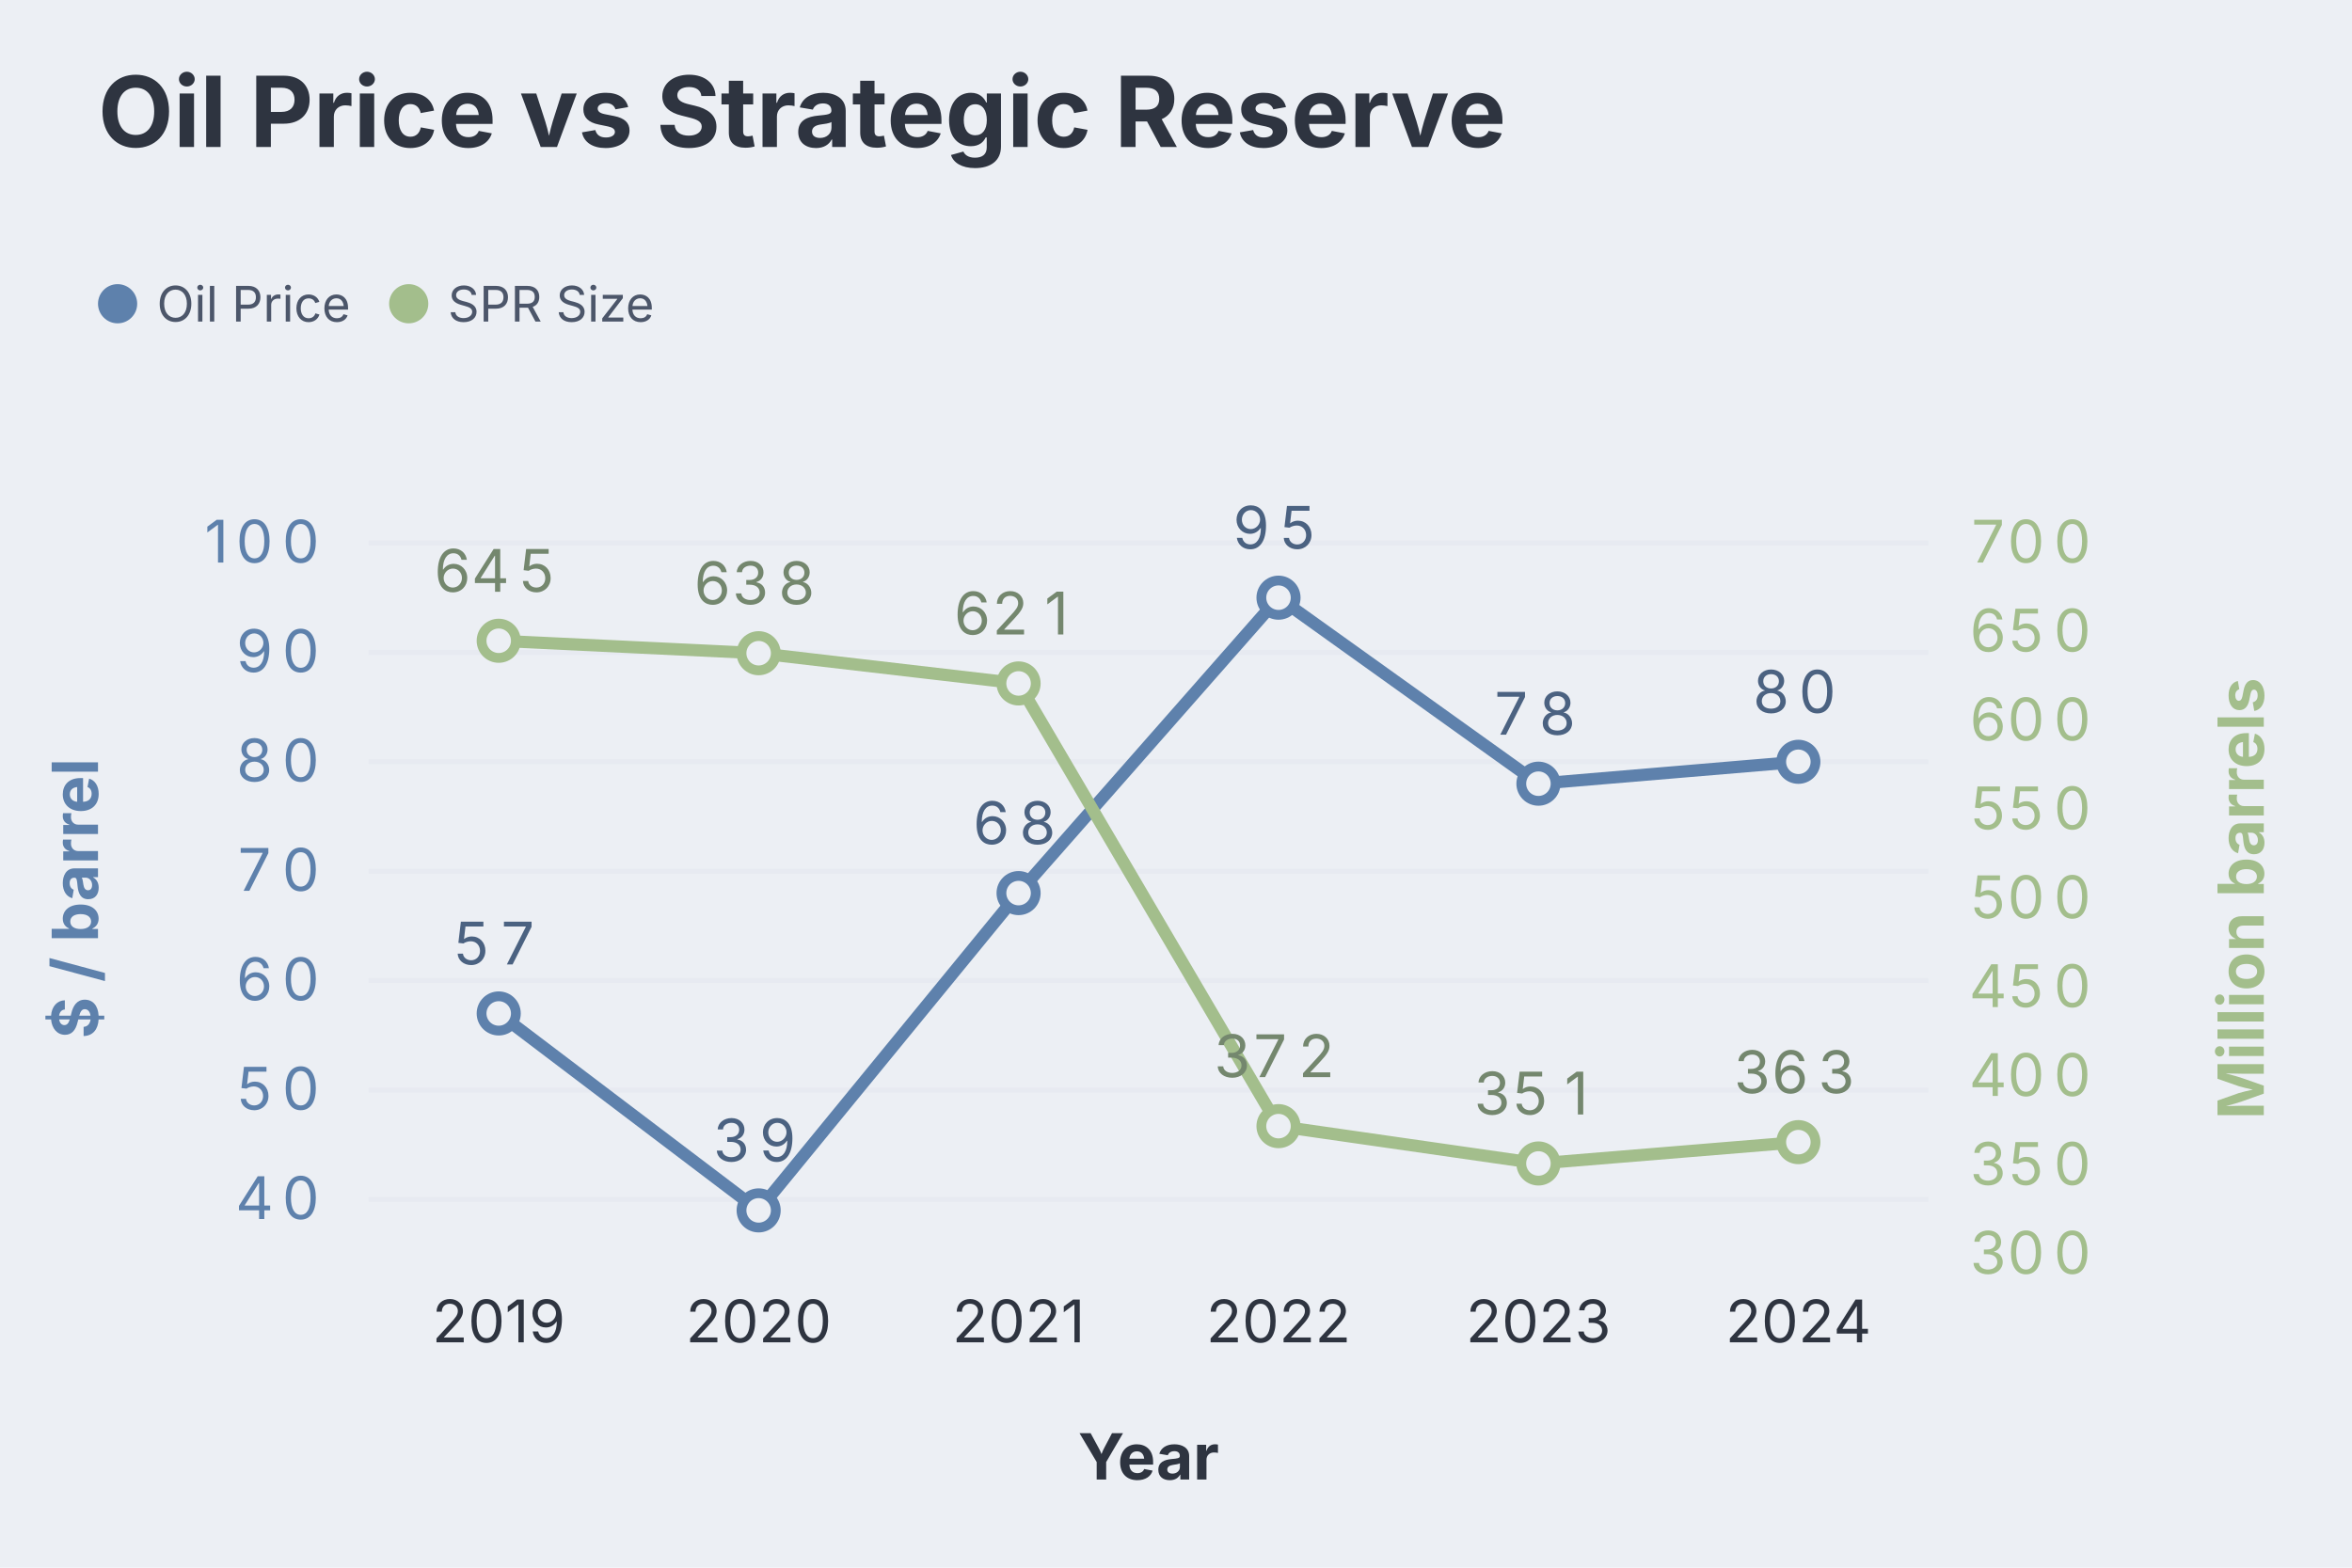
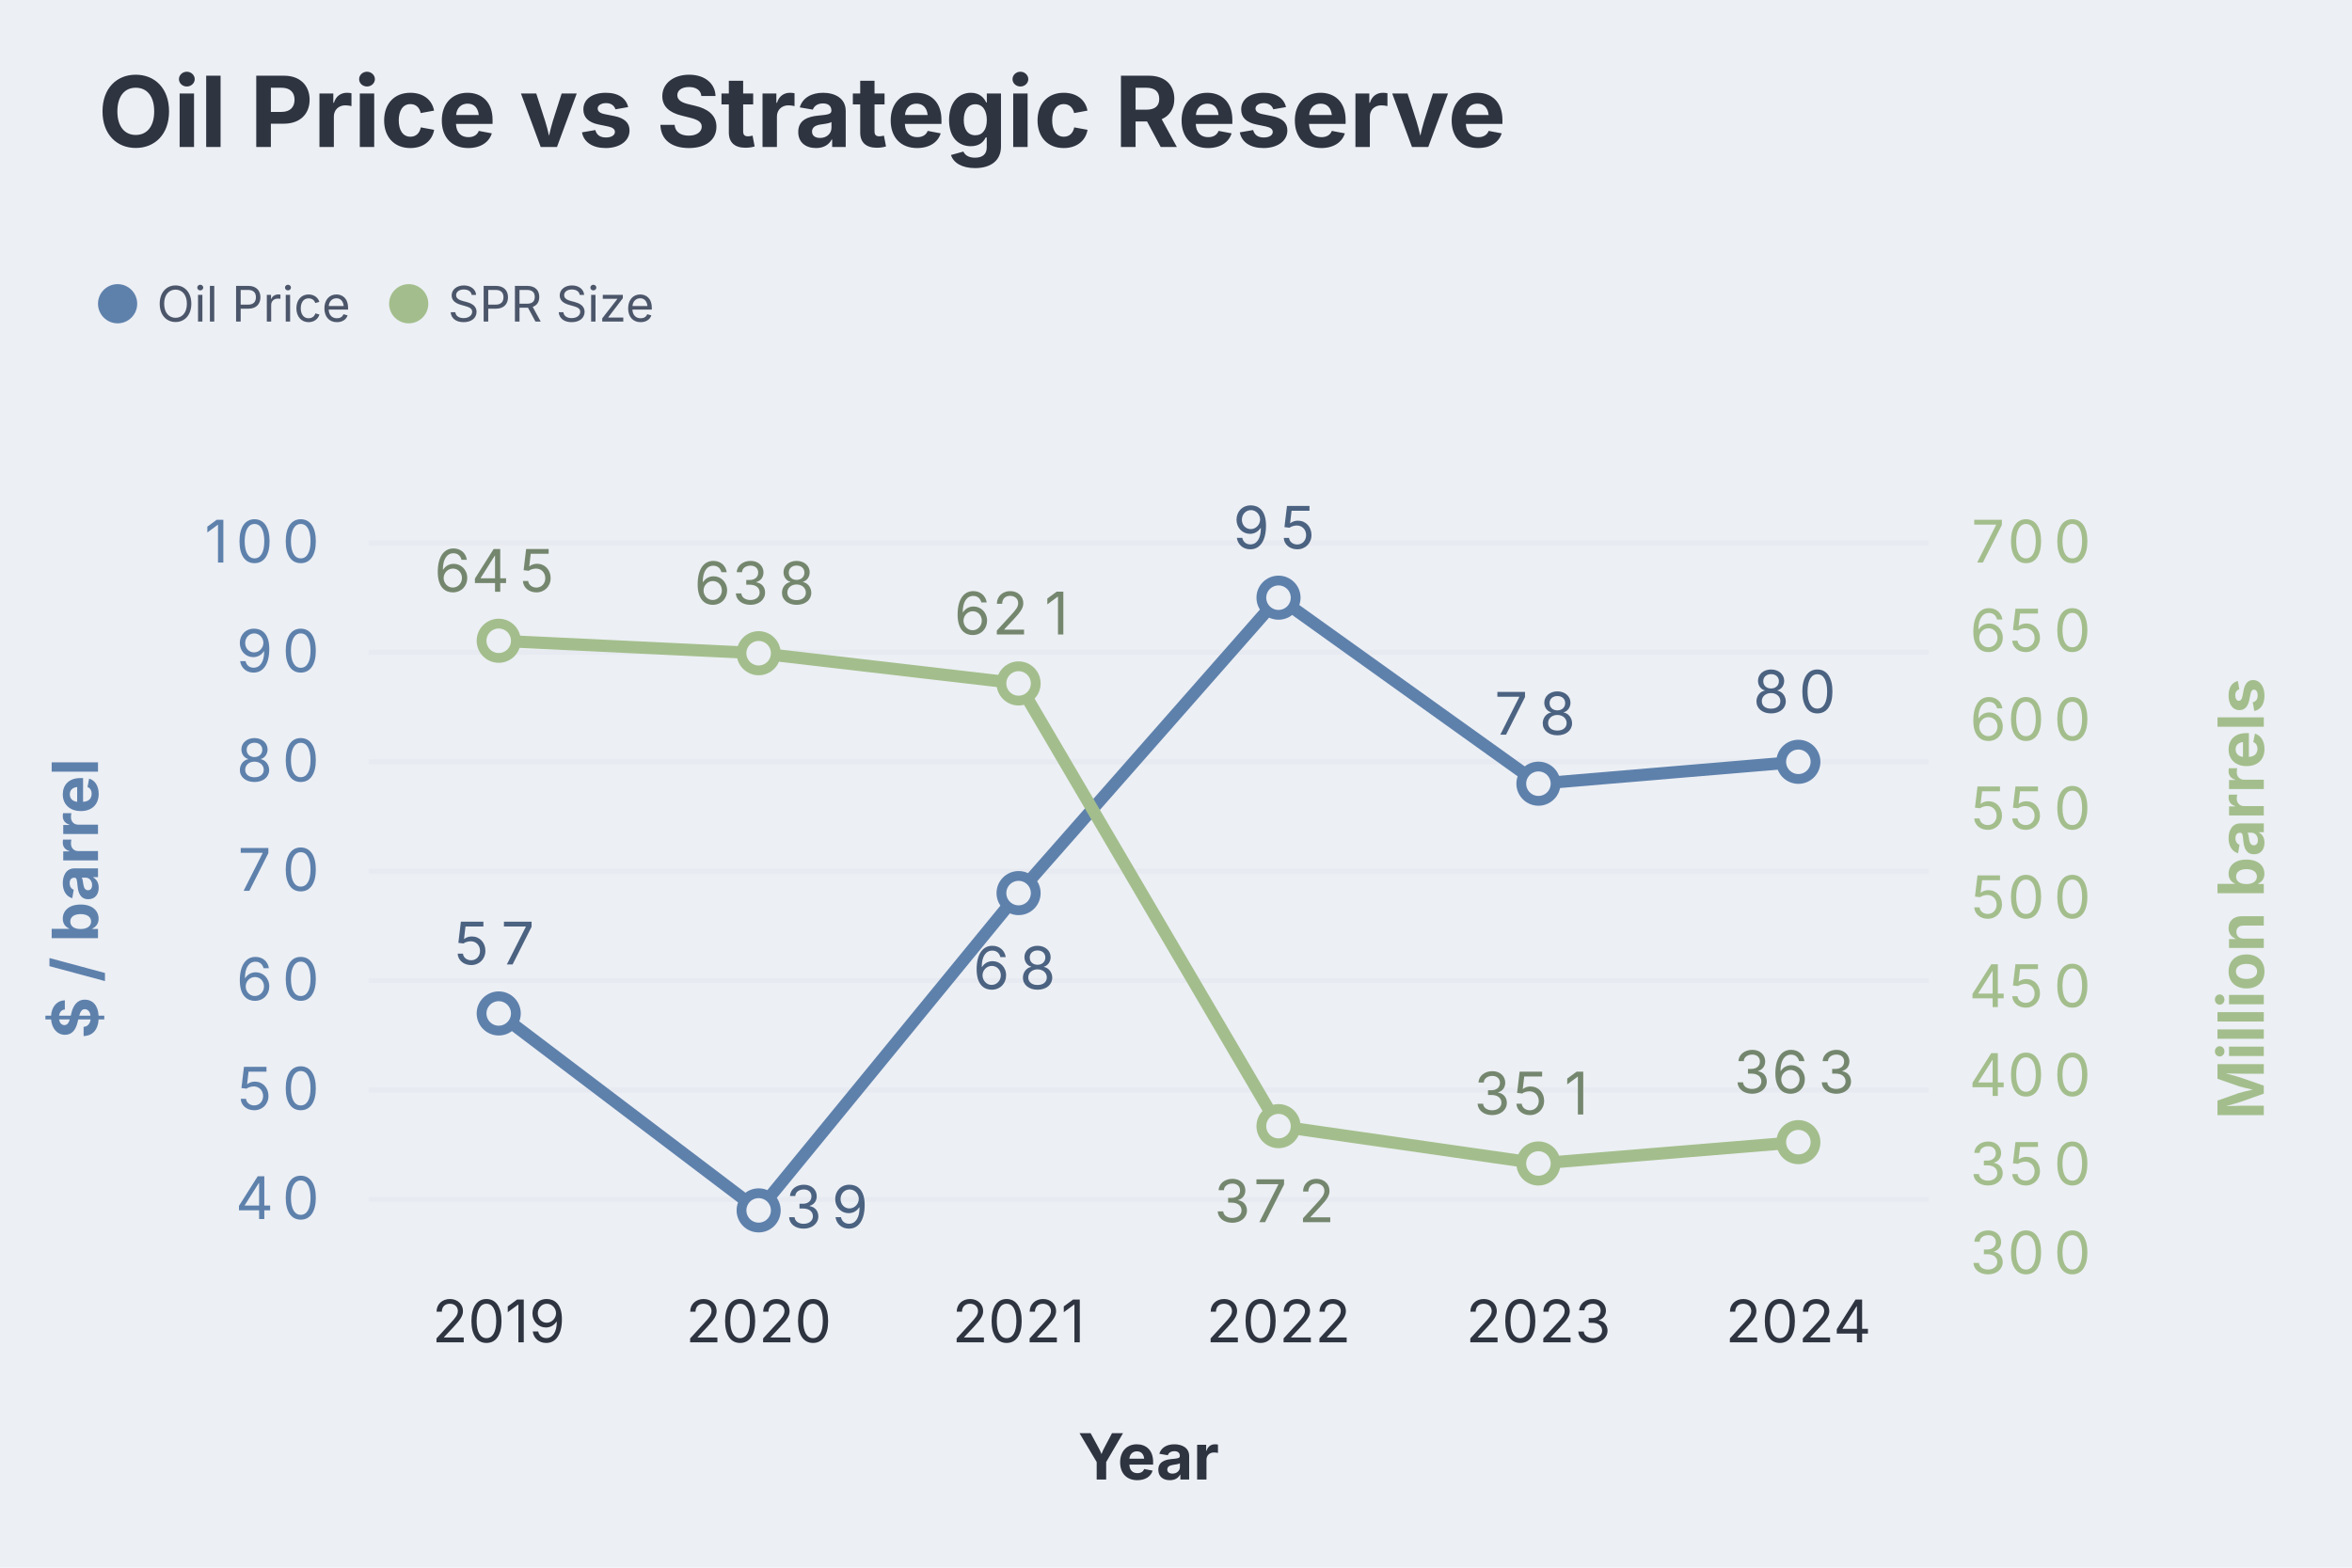
<svg xmlns="http://www.w3.org/2000/svg" aria-describedby="dgmo-desc-0b50bb2f" role="img" aria-label="Oil Price vs Strategic Reserve — Line diagram" width="480" height="320" viewBox="0 0 480 320" style="background: rgb(236, 239, 244); font-family: Inter, system-ui, Avenir, Helvetica, Arial, sans-serif;">
  <style>@media (hover:hover){svg:has(g.dgmo-series:hover) g.dgmo-series:not(:hover){opacity:0.4}svg:has([data-legend-entry="oil price"]:hover) g.dgmo-series:not([data-series-name="Oil Price"]){opacity:0.4}svg:has(g.dgmo-series[data-series-name="Oil Price"]:hover):has([data-legend-entry="oil price"]) [data-legend-entry]:not([data-legend-entry="oil price"]){opacity:0.4}svg:has([data-legend-entry="spr size"]:hover) g.dgmo-series:not([data-series-name="SPR Size"]){opacity:0.4}svg:has(g.dgmo-series[data-series-name="SPR Size"]:hover):has([data-legend-entry="spr size"]) [data-legend-entry]:not([data-legend-entry="spr size"]){opacity:0.4}}</style>
  <rect class="dgmo-canvas-bg" x="0" y="0" width="480" height="320" fill="#eceff4" />
  <text class="chart-title" x="20" y="30" text-anchor="start" fill="#2e3440" font-size="20" font-weight="bold" style="cursor: default;" data-line-number="1">Oil Price vs Strategic Reserve</text>
  <g transform="translate(0,48)">
    <g data-frame-legend="" data-dx="20" transform="translate(20,0)">
      <g class="chart-legend" data-legend-active="series" data-legend-left="0" data-legend-right="121.66000000000001">
        <g transform="translate(0,0)" data-legend-group="series">
          <g data-legend-entry="oil price" data-series-name="Oil Price">
            <rect x="0" y="0" width="59.41" height="28" fill="transparent" />
            <circle cx="4" cy="14" r="4" fill="#5e81ac" />
            <text x="12" y="14" dominant-baseline="central" font-size="10" fill="#4c566a" font-family="Inter, system-ui, Avenir, Helvetica, Arial, sans-serif">Oil Price</text>
          </g>
          <g data-legend-entry="spr size" data-series-name="SPR Size">
            <rect x="59.41" y="0" width="62.25" height="28" fill="transparent" />
            <circle cx="63.41" cy="14" r="4" fill="#a3be8c" />
            <text x="71.41" y="14" dominant-baseline="central" font-size="10" fill="#4c566a" font-family="Inter, system-ui, Avenir, Helvetica, Arial, sans-serif">SPR Size</text>
          </g>
        </g>
      </g>
    </g>
  </g>
  <line x1="75.256" x2="393.536" y1="244.833" y2="244.833" stroke="#d8dee9" stroke-opacity="0.25" />
  <text class="dgmo-tick" x="57.504" y="248.833" text-anchor="middle" fill="#5e81ac" font-size="12" font-family="Inter, system-ui, Avenir, Helvetica, Arial, sans-serif" pointer-events="none">
    <tspan x="53.63">4</tspan>
    <tspan x="61.38">0</tspan>
  </text>
  <line x1="75.256" x2="393.536" y1="222.5" y2="222.5" stroke="#d8dee9" stroke-opacity="0.25" />
  <text class="dgmo-tick" x="57.504" y="226.5" text-anchor="middle" fill="#5e81ac" font-size="12" font-family="Inter, system-ui, Avenir, Helvetica, Arial, sans-serif" pointer-events="none">
    <tspan x="53.63">5</tspan>
    <tspan x="61.38">0</tspan>
  </text>
  <line x1="75.256" x2="393.536" y1="200.167" y2="200.167" stroke="#d8dee9" stroke-opacity="0.25" />
  <text class="dgmo-tick" x="57.504" y="204.167" text-anchor="middle" fill="#5e81ac" font-size="12" font-family="Inter, system-ui, Avenir, Helvetica, Arial, sans-serif" pointer-events="none">
    <tspan x="53.63">6</tspan>
    <tspan x="61.38">0</tspan>
  </text>
  <line x1="75.256" x2="393.536" y1="177.833" y2="177.833" stroke="#d8dee9" stroke-opacity="0.25" />
  <text class="dgmo-tick" x="57.504" y="181.833" text-anchor="middle" fill="#5e81ac" font-size="12" font-family="Inter, system-ui, Avenir, Helvetica, Arial, sans-serif" pointer-events="none">
    <tspan x="53.63">7</tspan>
    <tspan x="61.38">0</tspan>
  </text>
  <line x1="75.256" x2="393.536" y1="155.5" y2="155.5" stroke="#d8dee9" stroke-opacity="0.25" />
  <text class="dgmo-tick" x="57.504" y="159.5" text-anchor="middle" fill="#5e81ac" font-size="12" font-family="Inter, system-ui, Avenir, Helvetica, Arial, sans-serif" pointer-events="none">
    <tspan x="53.63">8</tspan>
    <tspan x="61.38">0</tspan>
  </text>
  <line x1="75.256" x2="393.536" y1="133.167" y2="133.167" stroke="#d8dee9" stroke-opacity="0.25" />
  <text class="dgmo-tick" x="57.504" y="137.167" text-anchor="middle" fill="#5e81ac" font-size="12" font-family="Inter, system-ui, Avenir, Helvetica, Arial, sans-serif" pointer-events="none">
    <tspan x="53.63">9</tspan>
    <tspan x="61.38">0</tspan>
  </text>
  <line x1="75.256" x2="393.536" y1="110.833" y2="110.833" stroke="#d8dee9" stroke-opacity="0.25" />
  <text class="dgmo-tick" x="53.628" y="114.833" text-anchor="middle" fill="#5e81ac" font-size="12" font-family="Inter, system-ui, Avenir, Helvetica, Arial, sans-serif" pointer-events="none">
    <tspan x="45.88">1</tspan>
    <tspan x="53.63">0</tspan>
    <tspan x="61.38">0</tspan>
  </text>
  <text class="dgmo-tick" x="415.164" y="260" text-anchor="middle" fill="#a3be8c" font-size="12" font-family="Inter, system-ui, Avenir, Helvetica, Arial, sans-serif" pointer-events="none">
    <tspan x="407.41">3</tspan>
    <tspan x="415.16">0</tspan>
    <tspan x="422.92">0</tspan>
  </text>
  <text class="dgmo-tick" x="415.164" y="241.854" text-anchor="middle" fill="#a3be8c" font-size="12" font-family="Inter, system-ui, Avenir, Helvetica, Arial, sans-serif" pointer-events="none">
    <tspan x="407.41">3</tspan>
    <tspan x="415.16">5</tspan>
    <tspan x="422.92">0</tspan>
  </text>
  <text class="dgmo-tick" x="415.164" y="223.708" text-anchor="middle" fill="#a3be8c" font-size="12" font-family="Inter, system-ui, Avenir, Helvetica, Arial, sans-serif" pointer-events="none">
    <tspan x="407.41">4</tspan>
    <tspan x="415.16">0</tspan>
    <tspan x="422.92">0</tspan>
  </text>
  <text class="dgmo-tick" x="415.164" y="205.562" text-anchor="middle" fill="#a3be8c" font-size="12" font-family="Inter, system-ui, Avenir, Helvetica, Arial, sans-serif" pointer-events="none">
    <tspan x="407.41">4</tspan>
    <tspan x="415.16">5</tspan>
    <tspan x="422.92">0</tspan>
  </text>
  <text class="dgmo-tick" x="415.164" y="187.417" text-anchor="middle" fill="#a3be8c" font-size="12" font-family="Inter, system-ui, Avenir, Helvetica, Arial, sans-serif" pointer-events="none">
    <tspan x="407.41">5</tspan>
    <tspan x="415.16">0</tspan>
    <tspan x="422.92">0</tspan>
  </text>
  <text class="dgmo-tick" x="415.164" y="169.271" text-anchor="middle" fill="#a3be8c" font-size="12" font-family="Inter, system-ui, Avenir, Helvetica, Arial, sans-serif" pointer-events="none">
    <tspan x="407.41">5</tspan>
    <tspan x="415.16">5</tspan>
    <tspan x="422.92">0</tspan>
  </text>
  <text class="dgmo-tick" x="415.164" y="151.125" text-anchor="middle" fill="#a3be8c" font-size="12" font-family="Inter, system-ui, Avenir, Helvetica, Arial, sans-serif" pointer-events="none">
    <tspan x="407.41">6</tspan>
    <tspan x="415.16">0</tspan>
    <tspan x="422.92">0</tspan>
  </text>
  <text class="dgmo-tick" x="415.164" y="132.979" text-anchor="middle" fill="#a3be8c" font-size="12" font-family="Inter, system-ui, Avenir, Helvetica, Arial, sans-serif" pointer-events="none">
    <tspan x="407.41">6</tspan>
    <tspan x="415.16">5</tspan>
    <tspan x="422.92">0</tspan>
  </text>
  <text class="dgmo-tick" x="415.164" y="114.833" text-anchor="middle" fill="#a3be8c" font-size="12" font-family="Inter, system-ui, Avenir, Helvetica, Arial, sans-serif" pointer-events="none">
    <tspan x="407.41">7</tspan>
    <tspan x="415.16">0</tspan>
    <tspan x="422.92">0</tspan>
  </text>
  <text class="dgmo-tick" fill="#2e3440" font-size="12" font-family="Inter, system-ui, Avenir, Helvetica, Arial, sans-serif" x="101.779" y="274" text-anchor="middle" pointer-events="none">2019</text>
  <text class="dgmo-tick" fill="#2e3440" font-size="12" font-family="Inter, system-ui, Avenir, Helvetica, Arial, sans-serif" x="154.826" y="274" text-anchor="middle" pointer-events="none">2020</text>
  <text class="dgmo-tick" fill="#2e3440" font-size="12" font-family="Inter, system-ui, Avenir, Helvetica, Arial, sans-serif" x="207.873" y="274" text-anchor="middle" pointer-events="none">2021</text>
  <text class="dgmo-tick" fill="#2e3440" font-size="12" font-family="Inter, system-ui, Avenir, Helvetica, Arial, sans-serif" x="260.919" y="274" text-anchor="middle" pointer-events="none">2022</text>
  <text class="dgmo-tick" fill="#2e3440" font-size="12" font-family="Inter, system-ui, Avenir, Helvetica, Arial, sans-serif" x="313.966" y="274" text-anchor="middle" pointer-events="none">2023</text>
  <text class="dgmo-tick" fill="#2e3440" font-size="12" font-family="Inter, system-ui, Avenir, Helvetica, Arial, sans-serif" x="367.013" y="274" text-anchor="middle" pointer-events="none">2024</text>
  <rect class="dgmo-plot-rect" x="75.256" y="110.833" width="318.28" height="145.167" fill="transparent" />
  <g class="dgmo-series" data-series-index="0" data-series-name="Oil Price" data-axis="left" data-color="#5e81ac" data-line-number="6">
    <path class="dgmo-series-line" d="M101.779,206.867L154.826,247.067L207.873,182.3L260.919,122L313.966,159.967L367.013,155.5" fill="none" stroke="#5e81ac" stroke-width="2.5" stroke-linejoin="round" stroke-linecap="round" />
    <path class="dgmo-series-hit" d="M101.779,206.867L154.826,247.067L207.873,182.3L260.919,122L313.966,159.967L367.013,155.5" fill="none" stroke="transparent" stroke-width="16" stroke-linejoin="round" stroke-linecap="round" />
    <circle class="dgmo-pt" data-series-index="0" data-series-name="Oil Price" data-color="#5e81ac" data-x-index="0" data-x-label="2019" data-value="57" data-line-number="10" cx="101.779" cy="206.867" r="3.5" fill="#eceff4" stroke="#5e81ac" stroke-width="2" />
    <circle class="dgmo-pt" data-series-index="0" data-series-name="Oil Price" data-color="#5e81ac" data-x-index="1" data-x-label="2020" data-value="39" data-line-number="11" cx="154.826" cy="247.067" r="3.5" fill="#eceff4" stroke="#5e81ac" stroke-width="2" />
    <circle class="dgmo-pt" data-series-index="0" data-series-name="Oil Price" data-color="#5e81ac" data-x-index="2" data-x-label="2021" data-value="68" data-line-number="12" cx="207.873" cy="182.3" r="3.5" fill="#eceff4" stroke="#5e81ac" stroke-width="2" />
    <circle class="dgmo-pt" data-series-index="0" data-series-name="Oil Price" data-color="#5e81ac" data-x-index="3" data-x-label="2022" data-value="95" data-line-number="13" cx="260.919" cy="122" r="3.5" fill="#eceff4" stroke="#5e81ac" stroke-width="2" />
    <circle class="dgmo-pt" data-series-index="0" data-series-name="Oil Price" data-color="#5e81ac" data-x-index="4" data-x-label="2023" data-value="78" data-line-number="14" cx="313.966" cy="159.967" r="3.5" fill="#eceff4" stroke="#5e81ac" stroke-width="2" />
    <circle class="dgmo-pt" data-series-index="0" data-series-name="Oil Price" data-color="#5e81ac" data-x-index="5" data-x-label="2024" data-value="80" data-line-number="15" cx="367.013" cy="155.5" r="3.5" fill="#eceff4" stroke="#5e81ac" stroke-width="2" />
  </g>
  <g class="dgmo-series" data-series-index="1" data-series-name="SPR Size" data-axis="right" data-color="#a3be8c" data-line-number="8">
    <path class="dgmo-series-line" d="M101.779,130.794L154.826,133.334L207.873,139.504L260.919,229.87L313.966,237.491L367.013,233.136" fill="none" stroke="#a3be8c" stroke-width="2.5" stroke-linejoin="round" stroke-linecap="round" />
    <path class="dgmo-series-hit" d="M101.779,130.794L154.826,133.334L207.873,139.504L260.919,229.87L313.966,237.491L367.013,233.136" fill="none" stroke="transparent" stroke-width="16" stroke-linejoin="round" stroke-linecap="round" />
    <circle class="dgmo-pt" data-series-index="1" data-series-name="SPR Size" data-color="#a3be8c" data-x-index="0" data-x-label="2019" data-value="645" data-line-number="10" cx="101.779" cy="130.794" r="3.5" fill="#eceff4" stroke="#a3be8c" stroke-width="2" />
    <circle class="dgmo-pt" data-series-index="1" data-series-name="SPR Size" data-color="#a3be8c" data-x-index="1" data-x-label="2020" data-value="638" data-line-number="11" cx="154.826" cy="133.334" r="3.5" fill="#eceff4" stroke="#a3be8c" stroke-width="2" />
    <circle class="dgmo-pt" data-series-index="1" data-series-name="SPR Size" data-color="#a3be8c" data-x-index="2" data-x-label="2021" data-value="621" data-line-number="12" cx="207.873" cy="139.504" r="3.5" fill="#eceff4" stroke="#a3be8c" stroke-width="2" />
    <circle class="dgmo-pt" data-series-index="1" data-series-name="SPR Size" data-color="#a3be8c" data-x-index="3" data-x-label="2022" data-value="372" data-line-number="13" cx="260.919" cy="229.87" r="3.5" fill="#eceff4" stroke="#a3be8c" stroke-width="2" />
    <circle class="dgmo-pt" data-series-index="1" data-series-name="SPR Size" data-color="#a3be8c" data-x-index="4" data-x-label="2023" data-value="351" data-line-number="14" cx="313.966" cy="237.491" r="3.5" fill="#eceff4" stroke="#a3be8c" stroke-width="2" />
    <circle class="dgmo-pt" data-series-index="1" data-series-name="SPR Size" data-color="#a3be8c" data-x-index="5" data-x-label="2024" data-value="363" data-line-number="15" cx="367.013" cy="233.136" r="3.5" fill="#eceff4" stroke="#a3be8c" stroke-width="2" />
  </g>
  <text x="101.779" y="196.867" text-anchor="middle" fill="#4b6281" font-size="12" font-family="Inter, system-ui, Avenir, Helvetica, Arial, sans-serif" pointer-events="none">
    <tspan x="97.9">5</tspan>
    <tspan x="105.66">7</tspan>
  </text>
-   <text x="154.826" y="237.067" text-anchor="middle" fill="#4b6281" font-size="12" font-family="Inter, system-ui, Avenir, Helvetica, Arial, sans-serif" pointer-events="none">
-     <tspan x="150.95">3</tspan>
-     <tspan x="158.7">9</tspan>
+   <text x="169.578" y="250.667" text-anchor="middle" fill="#4b6281" font-size="12" font-family="Inter, system-ui, Avenir, Helvetica, Arial, sans-serif" pointer-events="none">
+     <tspan x="165.7">3</tspan>
+     <tspan x="173.45">9</tspan>
  </text>
-   <text x="207.873" y="172.3" text-anchor="middle" fill="#4b6281" font-size="12" font-family="Inter, system-ui, Avenir, Helvetica, Arial, sans-serif" pointer-events="none">
+   <text x="207.873" y="201.9" text-anchor="middle" fill="#4b6281" font-size="12" font-family="Inter, system-ui, Avenir, Helvetica, Arial, sans-serif" pointer-events="none">
    <tspan x="204">6</tspan>
    <tspan x="211.75">8</tspan>
  </text>
  <text x="260.919" y="112" text-anchor="middle" fill="#4b6281" font-size="12" font-family="Inter, system-ui, Avenir, Helvetica, Arial, sans-serif" pointer-events="none">
    <tspan x="257.04">9</tspan>
    <tspan x="264.8">5</tspan>
  </text>
  <text x="313.966" y="149.967" text-anchor="middle" fill="#4b6281" font-size="12" font-family="Inter, system-ui, Avenir, Helvetica, Arial, sans-serif" pointer-events="none">
    <tspan x="310.09">7</tspan>
    <tspan x="317.84">8</tspan>
  </text>
  <text x="367.013" y="145.5" text-anchor="middle" fill="#4b6281" font-size="12" font-family="Inter, system-ui, Avenir, Helvetica, Arial, sans-serif" pointer-events="none">
    <tspan x="363.14">8</tspan>
    <tspan x="370.89">0</tspan>
  </text>
  <text x="101.779" y="120.794" text-anchor="middle" fill="#74876e" font-size="12" font-family="Inter, system-ui, Avenir, Helvetica, Arial, sans-serif" pointer-events="none">
    <tspan x="94.03">6</tspan>
    <tspan x="101.78">4</tspan>
    <tspan x="109.53">5</tspan>
  </text>
  <text x="154.826" y="123.334" text-anchor="middle" fill="#74876e" font-size="12" font-family="Inter, system-ui, Avenir, Helvetica, Arial, sans-serif" pointer-events="none">
    <tspan x="147.07">6</tspan>
    <tspan x="154.83">3</tspan>
    <tspan x="162.58">8</tspan>
  </text>
  <text x="207.873" y="129.504" text-anchor="middle" fill="#74876e" font-size="12" font-family="Inter, system-ui, Avenir, Helvetica, Arial, sans-serif" pointer-events="none">
    <tspan x="200.12">6</tspan>
    <tspan x="207.87">2</tspan>
    <tspan x="215.62">1</tspan>
  </text>
-   <text x="260.919" y="219.87" text-anchor="middle" fill="#74876e" font-size="12" font-family="Inter, system-ui, Avenir, Helvetica, Arial, sans-serif" pointer-events="none">
+   <text x="260.919" y="249.47" text-anchor="middle" fill="#74876e" font-size="12" font-family="Inter, system-ui, Avenir, Helvetica, Arial, sans-serif" pointer-events="none">
    <tspan x="253.17">3</tspan>
    <tspan x="260.92">7</tspan>
    <tspan x="268.67">2</tspan>
  </text>
  <text x="313.966" y="227.491" text-anchor="middle" fill="#74876e" font-size="12" font-family="Inter, system-ui, Avenir, Helvetica, Arial, sans-serif" pointer-events="none">
    <tspan x="306.21">3</tspan>
    <tspan x="313.97">5</tspan>
    <tspan x="321.72">1</tspan>
  </text>
  <text x="367.013" y="223.136" text-anchor="middle" fill="#74876e" font-size="12" font-family="Inter, system-ui, Avenir, Helvetica, Arial, sans-serif" pointer-events="none">
    <tspan x="359.26">3</tspan>
    <tspan x="367.01">6</tspan>
    <tspan x="374.76">3</tspan>
  </text>
  <text x="234.396" y="302" text-anchor="middle" fill="#2e3440" font-size="13" font-family="Inter, system-ui, Avenir, Helvetica, Arial, sans-serif" font-weight="bold" pointer-events="none">Year</text>
  <text transform="translate(20,183.4167) rotate(-90)" text-anchor="middle" fill="#5e81ac" font-size="13" font-family="Inter, system-ui, Avenir, Helvetica, Arial, sans-serif" font-weight="bold" pointer-events="none">$ / barrel</text>
  <text transform="translate(462,183.4167) rotate(-90)" text-anchor="middle" fill="#a3be8c" font-size="13" font-family="Inter, system-ui, Avenir, Helvetica, Arial, sans-serif" font-weight="bold" pointer-events="none">Million barrels</text>
  <rect class="dgmo-axis-legend" data-axis-legend="left" x="0" y="110.833" width="75.256" height="145.167" fill="transparent" style="cursor:pointer" />
  <rect class="dgmo-axis-legend" data-axis-legend="right" x="393.536" y="110.833" width="86.464" height="145.167" fill="transparent" style="cursor:pointer" />
</svg>
